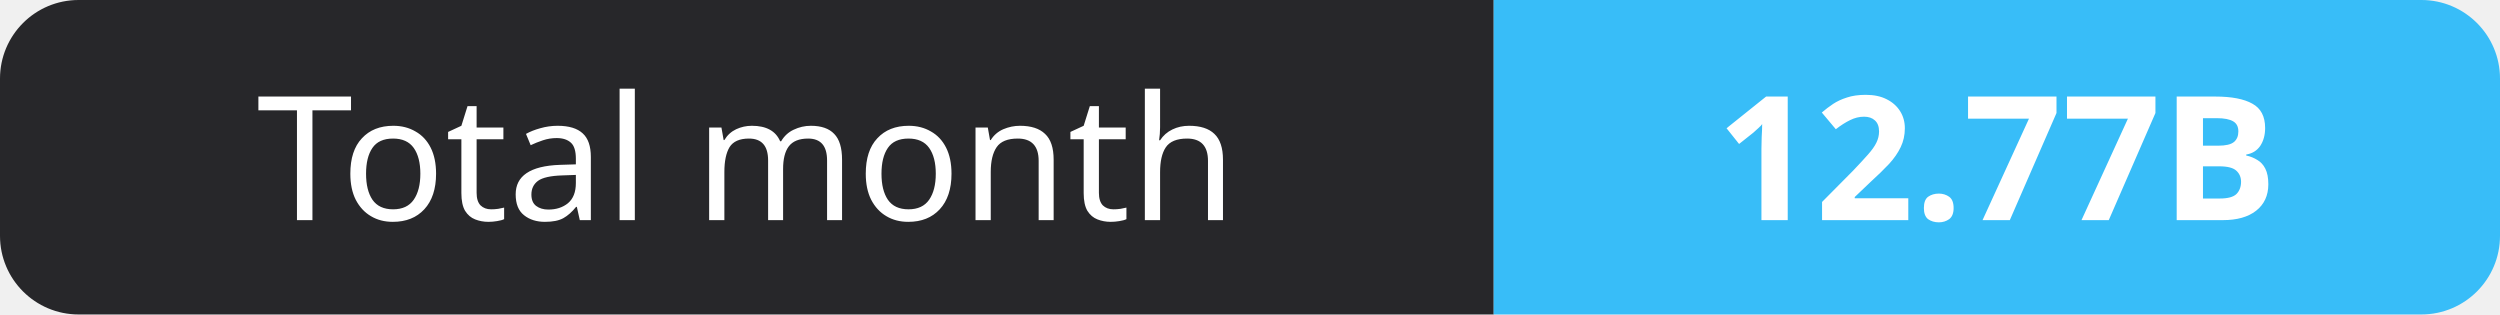
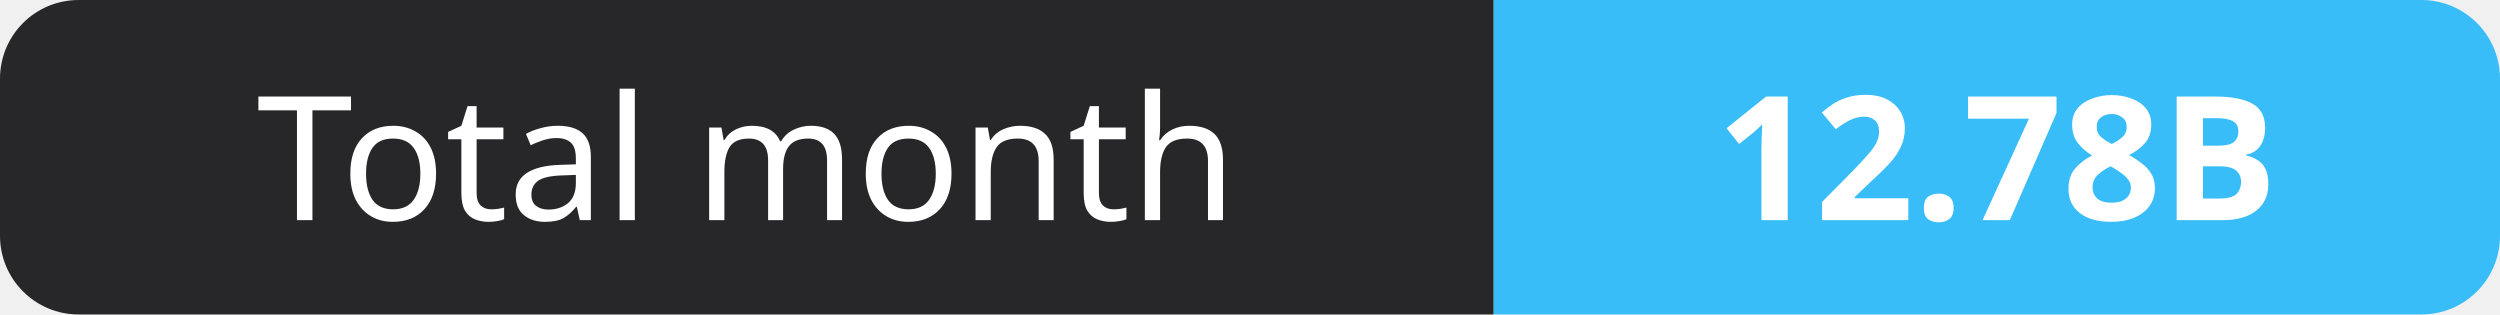
- <svg xmlns="http://www.w3.org/2000/svg" width="159" height="20" role="img" aria-label="Total month: 12.77B">
+ <svg xmlns="http://www.w3.org/2000/svg" width="159" height="20" role="img" aria-label="Total month: 12.78B">
  <clipPath id="r">
    <rect width="159" height="20" rx="5" fill="#fff" />
  </clipPath>
  <g clip-path="url(#r)">
    <rect width="95" height="20" fill="#27272a" />
    <rect x="95" width="64" height="20" fill="#38bdf8" />
  </g>
  <g fill="#fff" text-anchor="middle" font-family="Verdana,Geneva,sans-serif" font-size="11">
    <text x="47.5" y="14">Total month</text>
-     <text x="127.0" y="14" font-weight="700">12.77B</text>
+     <text x="127.0" y="14" font-weight="700">12.78B</text>
  </g>
</svg>
